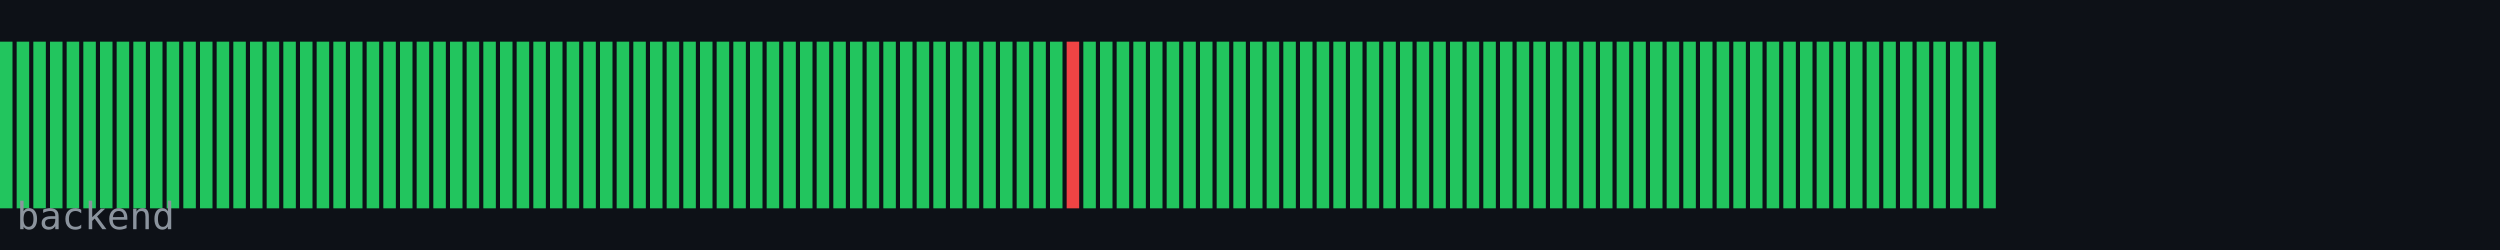
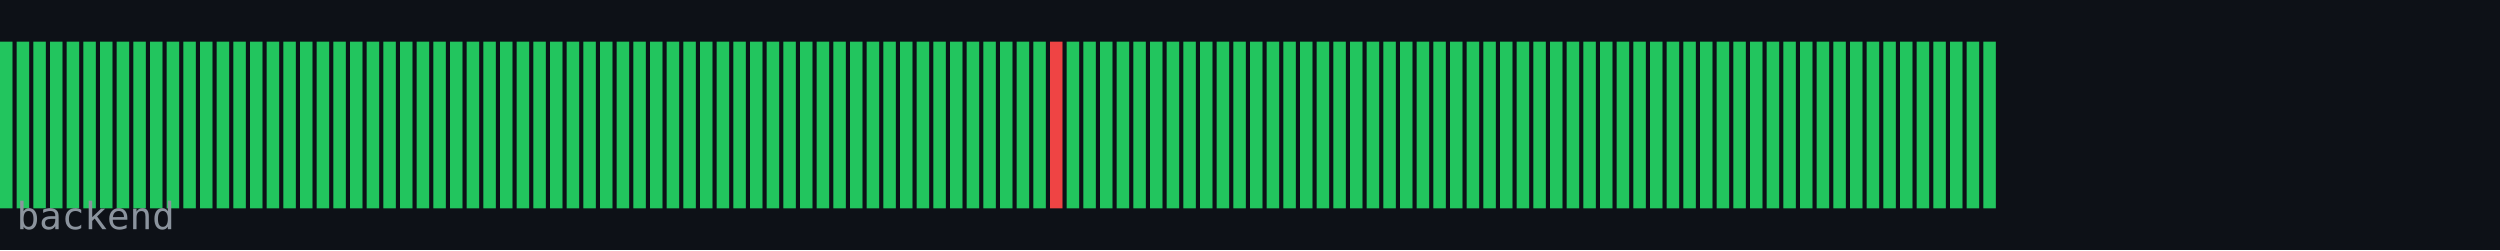
<svg xmlns="http://www.w3.org/2000/svg" width="600" height="60" viewBox="0 0 600 60">
  <rect width="600" height="60" fill="#0d1117" />
  <rect x="0" y="10" width="3" height="40" fill="#22c55e" />
  <rect x="4" y="10" width="3" height="40" fill="#22c55e" />
  <rect x="8" y="10" width="3" height="40" fill="#22c55e" />
  <rect x="12" y="10" width="3" height="40" fill="#22c55e" />
  <rect x="16" y="10" width="3" height="40" fill="#22c55e" />
  <rect x="20" y="10" width="3" height="40" fill="#22c55e" />
  <rect x="24" y="10" width="3" height="40" fill="#22c55e" />
  <rect x="28" y="10" width="3" height="40" fill="#22c55e" />
  <rect x="32" y="10" width="3" height="40" fill="#22c55e" />
  <rect x="36" y="10" width="3" height="40" fill="#22c55e" />
  <rect x="40" y="10" width="3" height="40" fill="#22c55e" />
  <rect x="44" y="10" width="3" height="40" fill="#22c55e" />
  <rect x="48" y="10" width="3" height="40" fill="#22c55e" />
  <rect x="52" y="10" width="3" height="40" fill="#22c55e" />
  <rect x="56" y="10" width="3" height="40" fill="#22c55e" />
  <rect x="60" y="10" width="3" height="40" fill="#22c55e" />
  <rect x="64" y="10" width="3" height="40" fill="#22c55e" />
  <rect x="68" y="10" width="3" height="40" fill="#22c55e" />
  <rect x="72" y="10" width="3" height="40" fill="#22c55e" />
  <rect x="76" y="10" width="3" height="40" fill="#22c55e" />
  <rect x="80" y="10" width="3" height="40" fill="#22c55e" />
  <rect x="84" y="10" width="3" height="40" fill="#22c55e" />
  <rect x="88" y="10" width="3" height="40" fill="#22c55e" />
  <rect x="92" y="10" width="3" height="40" fill="#22c55e" />
  <rect x="96" y="10" width="3" height="40" fill="#22c55e" />
  <rect x="100" y="10" width="3" height="40" fill="#22c55e" />
  <rect x="104" y="10" width="3" height="40" fill="#22c55e" />
  <rect x="108" y="10" width="3" height="40" fill="#22c55e" />
  <rect x="112" y="10" width="3" height="40" fill="#22c55e" />
  <rect x="116" y="10" width="3" height="40" fill="#22c55e" />
  <rect x="120" y="10" width="3" height="40" fill="#22c55e" />
  <rect x="124" y="10" width="3" height="40" fill="#22c55e" />
  <rect x="128" y="10" width="3" height="40" fill="#22c55e" />
  <rect x="132" y="10" width="3" height="40" fill="#22c55e" />
  <rect x="136" y="10" width="3" height="40" fill="#22c55e" />
  <rect x="140" y="10" width="3" height="40" fill="#22c55e" />
  <rect x="144" y="10" width="3" height="40" fill="#22c55e" />
  <rect x="148" y="10" width="3" height="40" fill="#22c55e" />
  <rect x="152" y="10" width="3" height="40" fill="#22c55e" />
  <rect x="156" y="10" width="3" height="40" fill="#22c55e" />
  <rect x="160" y="10" width="3" height="40" fill="#22c55e" />
  <rect x="164" y="10" width="3" height="40" fill="#22c55e" />
  <rect x="168" y="10" width="3" height="40" fill="#22c55e" />
  <rect x="172" y="10" width="3" height="40" fill="#22c55e" />
  <rect x="176" y="10" width="3" height="40" fill="#22c55e" />
  <rect x="180" y="10" width="3" height="40" fill="#22c55e" />
  <rect x="184" y="10" width="3" height="40" fill="#22c55e" />
  <rect x="188" y="10" width="3" height="40" fill="#22c55e" />
  <rect x="192" y="10" width="3" height="40" fill="#22c55e" />
  <rect x="196" y="10" width="3" height="40" fill="#22c55e" />
  <rect x="200" y="10" width="3" height="40" fill="#22c55e" />
  <rect x="204" y="10" width="3" height="40" fill="#22c55e" />
  <rect x="208" y="10" width="3" height="40" fill="#22c55e" />
  <rect x="212" y="10" width="3" height="40" fill="#22c55e" />
  <rect x="216" y="10" width="3" height="40" fill="#22c55e" />
  <rect x="220" y="10" width="3" height="40" fill="#22c55e" />
  <rect x="224" y="10" width="3" height="40" fill="#22c55e" />
  <rect x="228" y="10" width="3" height="40" fill="#22c55e" />
  <rect x="232" y="10" width="3" height="40" fill="#22c55e" />
  <rect x="236" y="10" width="3" height="40" fill="#22c55e" />
  <rect x="240" y="10" width="3" height="40" fill="#22c55e" />
  <rect x="244" y="10" width="3" height="40" fill="#22c55e" />
  <rect x="248" y="10" width="3" height="40" fill="#22c55e" />
-   <rect x="252" y="10" width="3" height="40" fill="#22c55e" />
-   <rect x="256" y="10" width="3" height="40" fill="#ef4444" />
+   <rect x="252" y="10" width="3" height="40" fill="#ef4444" />
+   <rect x="256" y="10" width="3" height="40" fill="#22c55e" />
  <rect x="260" y="10" width="3" height="40" fill="#22c55e" />
  <rect x="264" y="10" width="3" height="40" fill="#22c55e" />
  <rect x="268" y="10" width="3" height="40" fill="#22c55e" />
  <rect x="272" y="10" width="3" height="40" fill="#22c55e" />
  <rect x="276" y="10" width="3" height="40" fill="#22c55e" />
  <rect x="280" y="10" width="3" height="40" fill="#22c55e" />
  <rect x="284" y="10" width="3" height="40" fill="#22c55e" />
  <rect x="288" y="10" width="3" height="40" fill="#22c55e" />
  <rect x="292" y="10" width="3" height="40" fill="#22c55e" />
  <rect x="296" y="10" width="3" height="40" fill="#22c55e" />
  <rect x="300" y="10" width="3" height="40" fill="#22c55e" />
  <rect x="304" y="10" width="3" height="40" fill="#22c55e" />
  <rect x="308" y="10" width="3" height="40" fill="#22c55e" />
  <rect x="312" y="10" width="3" height="40" fill="#22c55e" />
  <rect x="316" y="10" width="3" height="40" fill="#22c55e" />
  <rect x="320" y="10" width="3" height="40" fill="#22c55e" />
  <rect x="324" y="10" width="3" height="40" fill="#22c55e" />
  <rect x="328" y="10" width="3" height="40" fill="#22c55e" />
  <rect x="332" y="10" width="3" height="40" fill="#22c55e" />
  <rect x="336" y="10" width="3" height="40" fill="#22c55e" />
  <rect x="340" y="10" width="3" height="40" fill="#22c55e" />
  <rect x="344" y="10" width="3" height="40" fill="#22c55e" />
  <rect x="348" y="10" width="3" height="40" fill="#22c55e" />
  <rect x="352" y="10" width="3" height="40" fill="#22c55e" />
  <rect x="356" y="10" width="3" height="40" fill="#22c55e" />
  <rect x="360" y="10" width="3" height="40" fill="#22c55e" />
  <rect x="364" y="10" width="3" height="40" fill="#22c55e" />
  <rect x="368" y="10" width="3" height="40" fill="#22c55e" />
  <rect x="372" y="10" width="3" height="40" fill="#22c55e" />
  <rect x="376" y="10" width="3" height="40" fill="#22c55e" />
  <rect x="380" y="10" width="3" height="40" fill="#22c55e" />
  <rect x="384" y="10" width="3" height="40" fill="#22c55e" />
  <rect x="388" y="10" width="3" height="40" fill="#22c55e" />
  <rect x="392" y="10" width="3" height="40" fill="#22c55e" />
  <rect x="396" y="10" width="3" height="40" fill="#22c55e" />
  <rect x="400" y="10" width="3" height="40" fill="#22c55e" />
  <rect x="404" y="10" width="3" height="40" fill="#22c55e" />
  <rect x="408" y="10" width="3" height="40" fill="#22c55e" />
  <rect x="412" y="10" width="3" height="40" fill="#22c55e" />
  <rect x="416" y="10" width="3" height="40" fill="#22c55e" />
  <rect x="420" y="10" width="3" height="40" fill="#22c55e" />
  <rect x="424" y="10" width="3" height="40" fill="#22c55e" />
  <rect x="428" y="10" width="3" height="40" fill="#22c55e" />
  <rect x="432" y="10" width="3" height="40" fill="#22c55e" />
  <rect x="436" y="10" width="3" height="40" fill="#22c55e" />
  <rect x="440" y="10" width="3" height="40" fill="#22c55e" />
  <rect x="444" y="10" width="3" height="40" fill="#22c55e" />
  <rect x="448" y="10" width="3" height="40" fill="#22c55e" />
  <rect x="452" y="10" width="3" height="40" fill="#22c55e" />
  <rect x="456" y="10" width="3" height="40" fill="#22c55e" />
  <rect x="460" y="10" width="3" height="40" fill="#22c55e" />
  <rect x="464" y="10" width="3" height="40" fill="#22c55e" />
  <rect x="468" y="10" width="3" height="40" fill="#22c55e" />
  <rect x="472" y="10" width="3" height="40" fill="#22c55e" />
  <rect x="476" y="10" width="3" height="40" fill="#22c55e" />
  <text x="4" y="55" font-family="monospace" font-size="9" fill="#8b949e">backend</text>
</svg>
